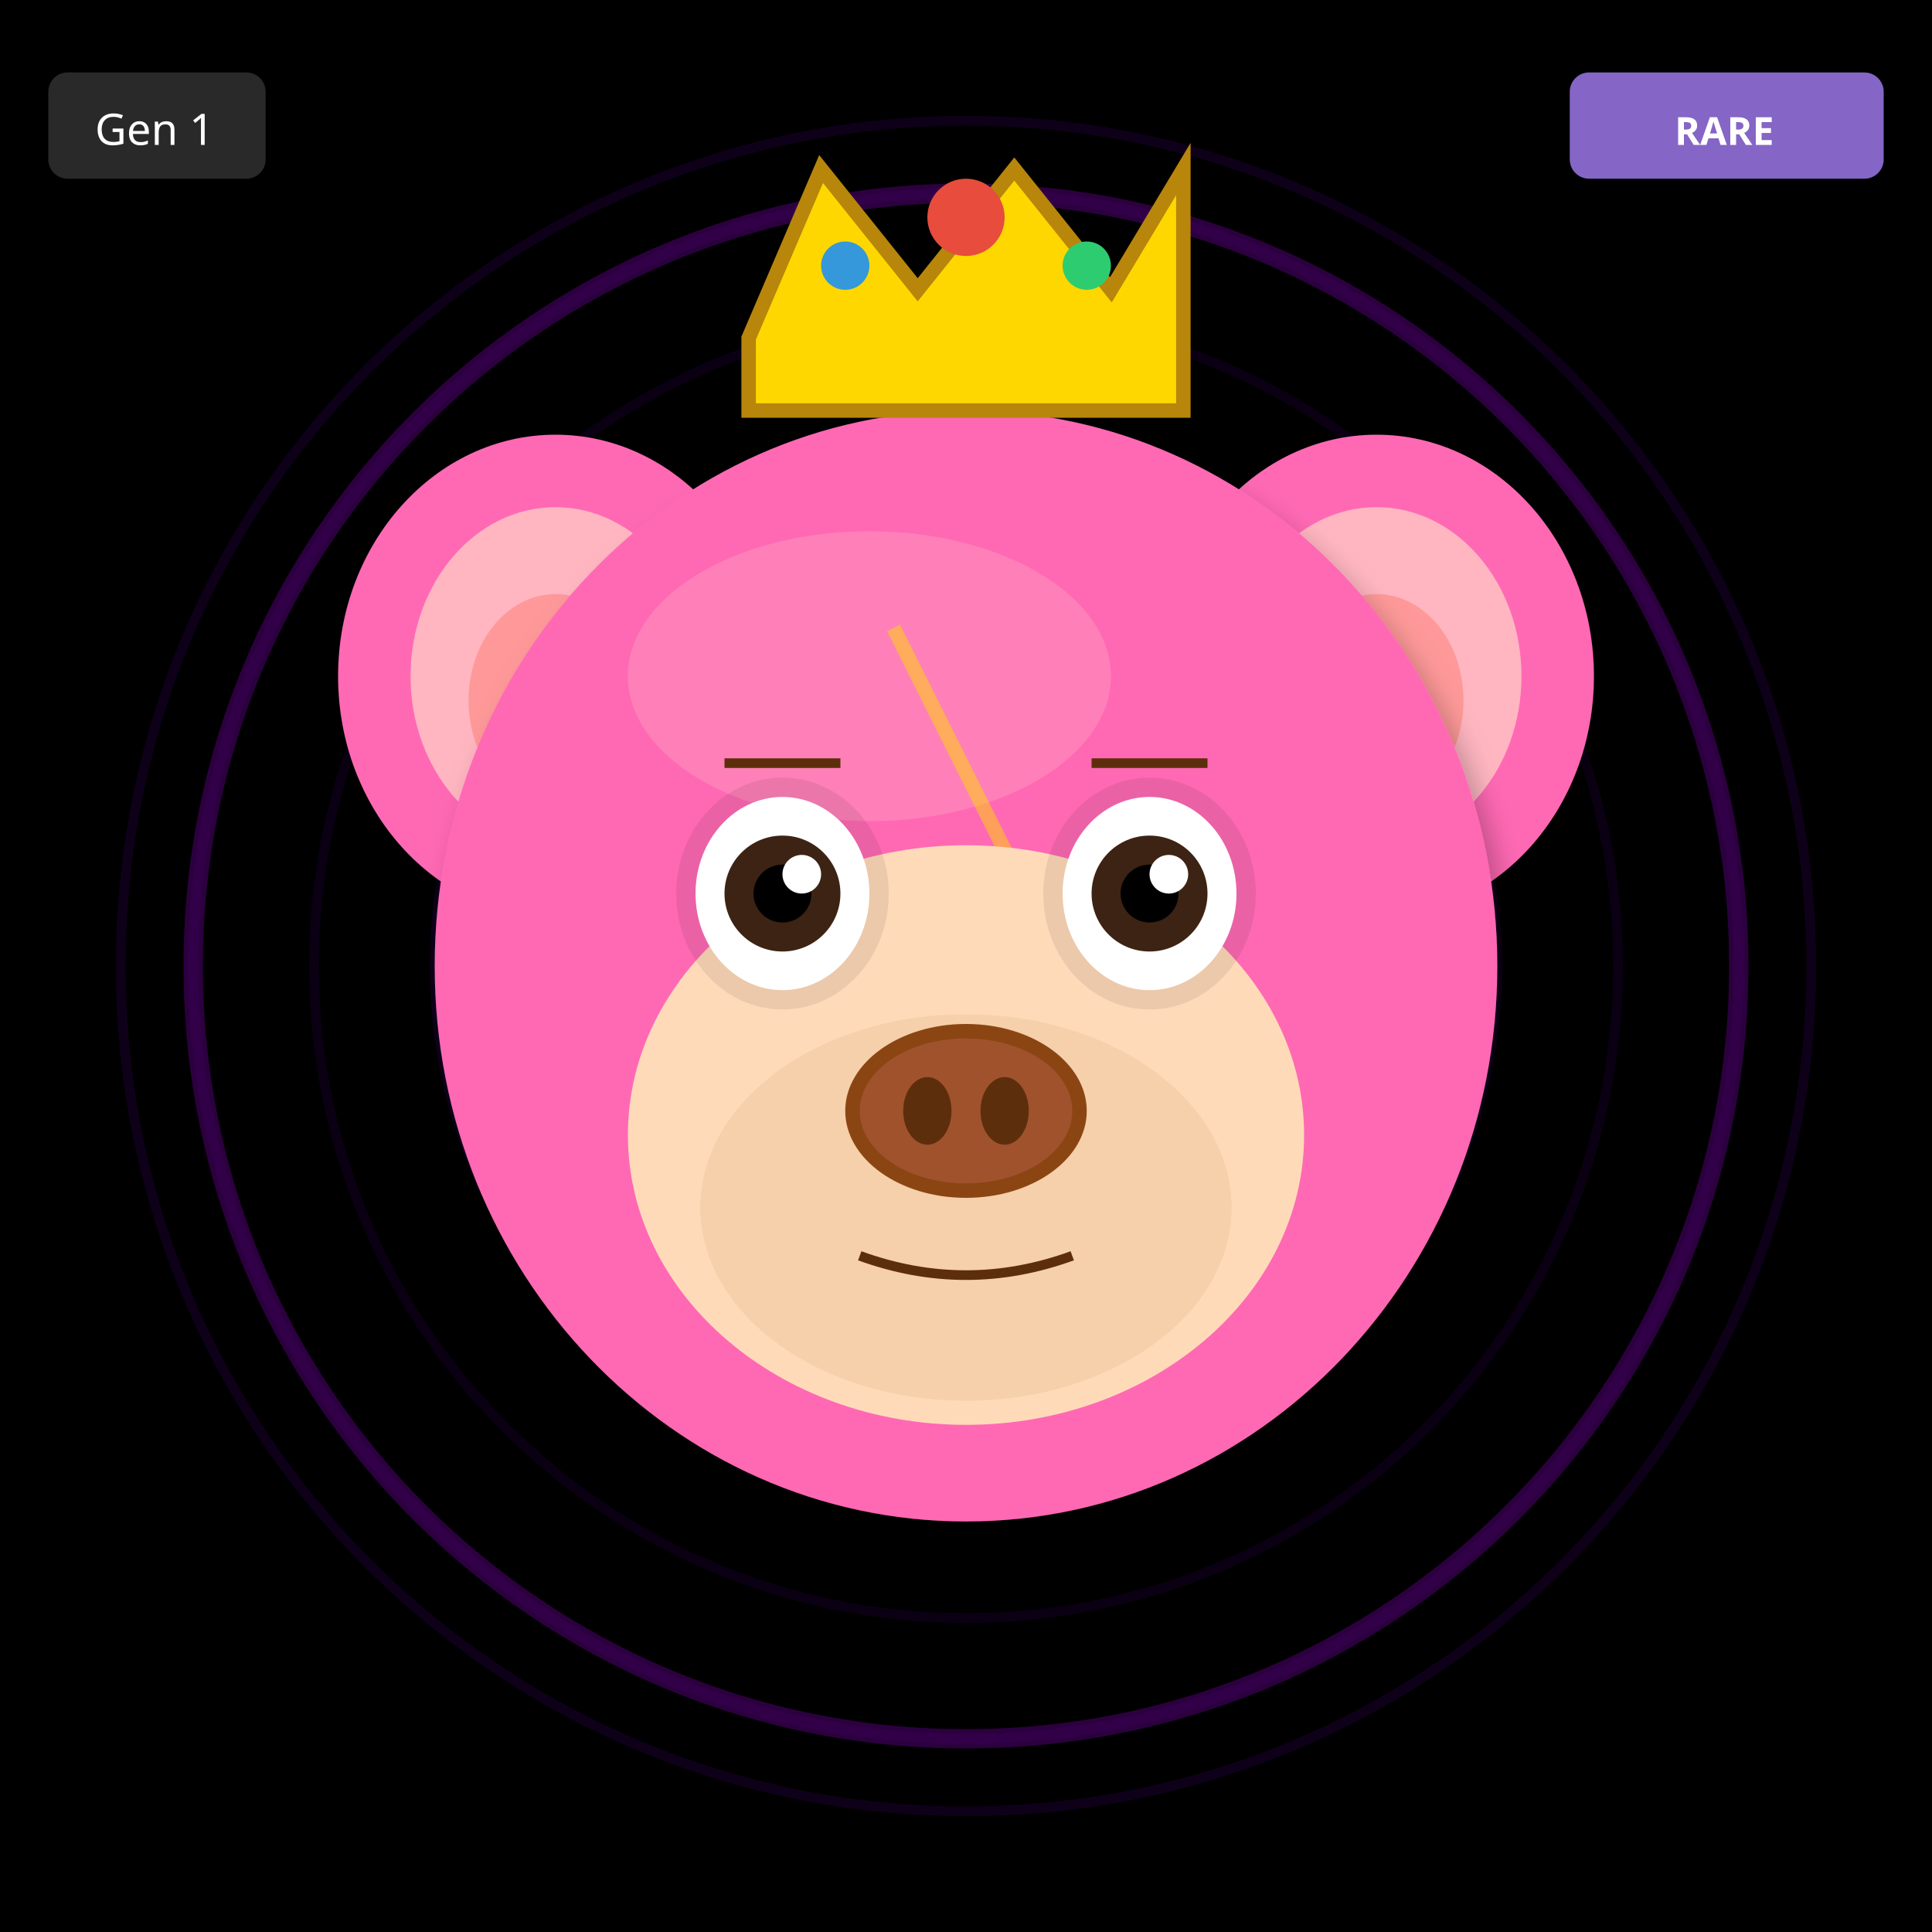
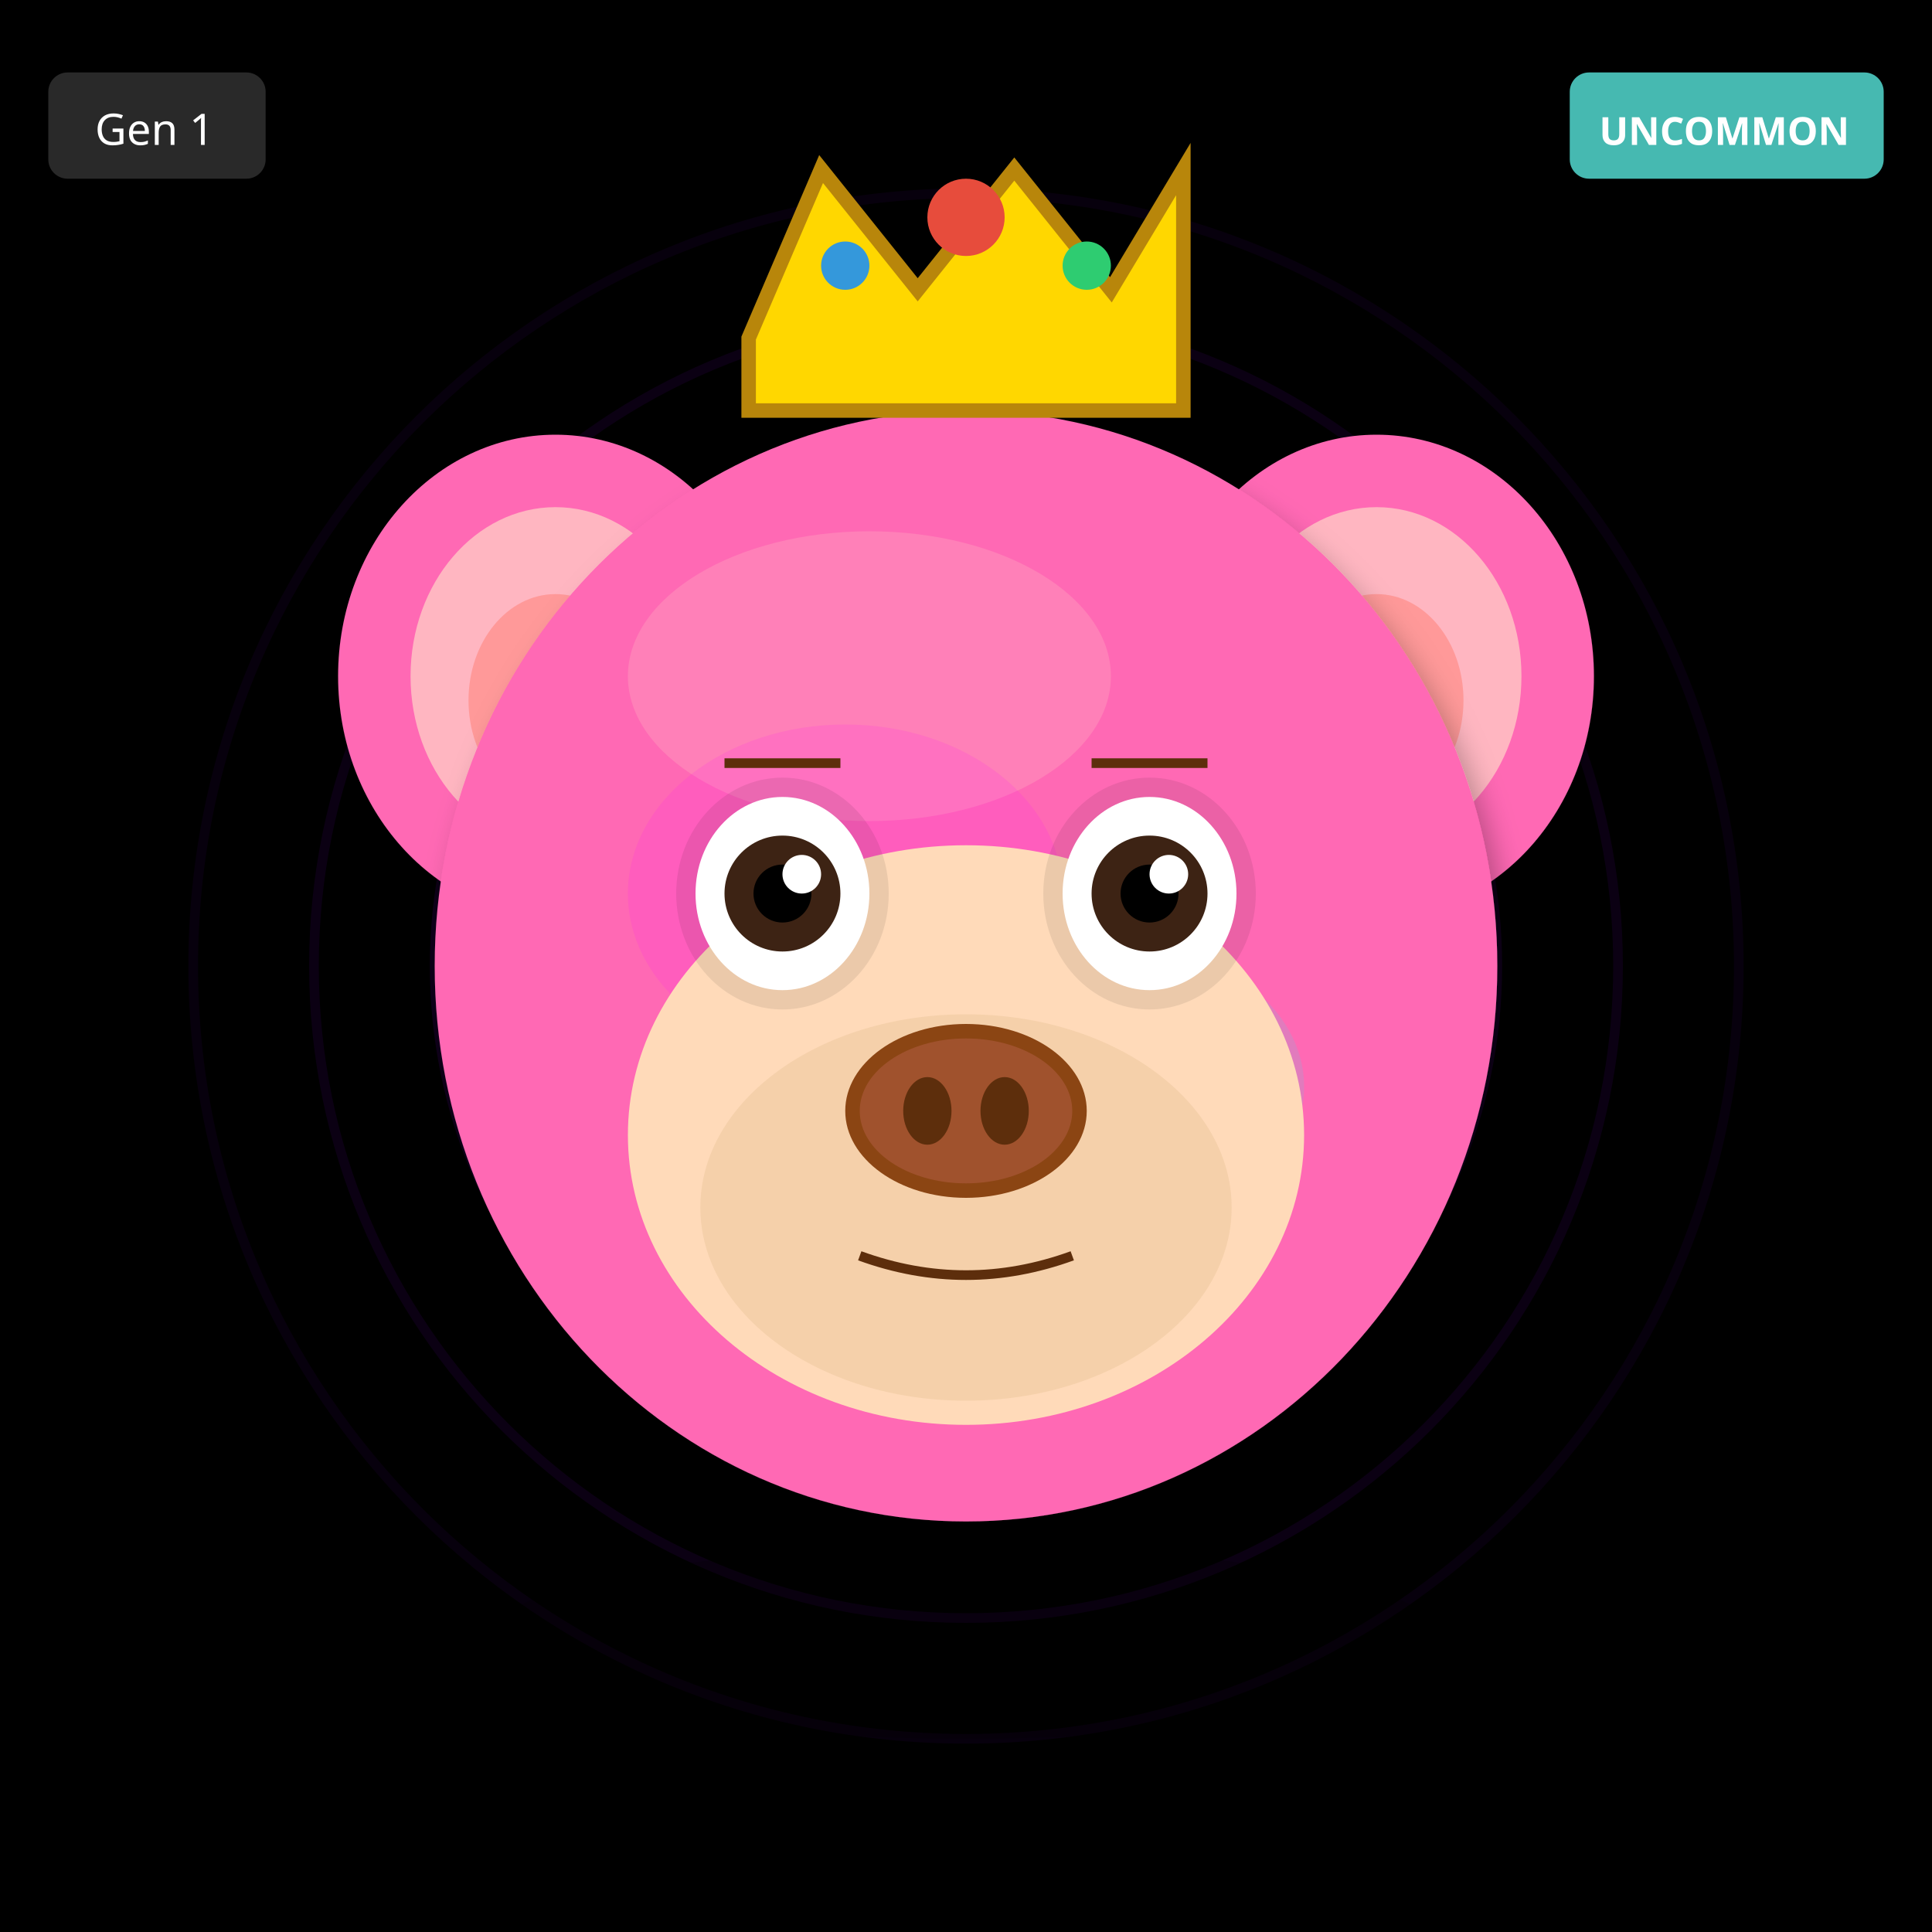
<svg xmlns="http://www.w3.org/2000/svg" width="400" height="400" viewBox="0 0 400 400">
  <defs>
    <filter id="shadow" x="-20%" y="-20%" width="140%" height="140%">
      <feDropShadow dx="2" dy="4" stdDeviation="3" flood-opacity="0.3" />
    </filter>
    <filter id="glow" x="-50%" y="-50%" width="200%" height="200%">
      <feGaussianBlur stdDeviation="8" result="blur" />
      <feMerge>
        <feMergeNode in="blur" />
        <feMergeNode in="SourceGraphic" />
      </feMerge>
    </filter>
    <linearGradient id="rainbow-body" x1="0%" y1="0%" x2="100%" y2="100%">
      <stop offset="0%" stop-color="#FF6B6B" />
      <stop offset="25%" stop-color="#FFE66D" />
      <stop offset="50%" stop-color="#4ECDC4" />
      <stop offset="75%" stop-color="#45B7D1" />
      <stop offset="100%" stop-color="#DDA0DD" />
    </linearGradient>
    <radialGradient id="galaxy-body" cx="30%" cy="30%">
      <stop offset="0%" stop-color="#E6E6FA" />
      <stop offset="50%" stop-color="#9370DB" />
      <stop offset="100%" stop-color="#1A0033" />
    </radialGradient>
    <linearGradient id="holo-body" x1="0%" y1="0%" x2="100%" y2="100%">
      <stop offset="0%" stop-color="#FF00FF" />
      <stop offset="50%" stop-color="#00FFFF" />
      <stop offset="100%" stop-color="#FFFF00" />
    </linearGradient>
    <linearGradient id="sky-gradient" x1="0%" y1="0%" x2="0%" y2="100%">
      <stop offset="0%" stop-color="#87CEEB" />
      <stop offset="100%" stop-color="#E0F4FF" />
    </linearGradient>
    <linearGradient id="grass-gradient" x1="0%" y1="0%" x2="0%" y2="100%">
      <stop offset="0%" stop-color="#90EE90" />
      <stop offset="100%" stop-color="#228B22" />
    </linearGradient>
    <linearGradient id="sunset-gradient" x1="0%" y1="0%" x2="0%" y2="100%">
      <stop offset="0%" stop-color="#FF6B6B" />
      <stop offset="50%" stop-color="#FFE66D" />
      <stop offset="100%" stop-color="#4ECDC4" />
    </linearGradient>
    <linearGradient id="aurora-gradient" x1="0%" y1="0%" x2="100%" y2="100%">
      <stop offset="0%" stop-color="#0D1B2A" />
      <stop offset="30%" stop-color="#00FF7F" />
      <stop offset="70%" stop-color="#FF00FF" />
      <stop offset="100%" stop-color="#0D1B2A" />
    </linearGradient>
    <radialGradient id="multiverse-gradient" cx="50%" cy="50%">
      <stop offset="0%" stop-color="#FFD700" />
      <stop offset="40%" stop-color="#FF00FF" />
      <stop offset="70%" stop-color="#00FFFF" />
      <stop offset="100%" stop-color="#000" />
    </radialGradient>
    <linearGradient id="rift-gradient" x1="0%" y1="0%" x2="100%" y2="100%">
      <stop offset="0%" stop-color="#000" />
      <stop offset="30%" stop-color="#9400D3" />
      <stop offset="50%" stop-color="#00FFFF" />
      <stop offset="70%" stop-color="#9400D3" />
      <stop offset="100%" stop-color="#000" />
    </linearGradient>
    <linearGradient id="heaven-gradient" x1="0%" y1="0%" x2="0%" y2="100%">
      <stop offset="0%" stop-color="#FFF" />
      <stop offset="50%" stop-color="#FFD700" stop-opacity="0.3" />
      <stop offset="100%" stop-color="#F0F8FF" />
    </linearGradient>
    <clipPath id="head-clip">
      <ellipse cx="200" cy="200" rx="110" ry="115" />
    </clipPath>
  </defs>
  <rect width="400" height="400" fill="#000000" />
  <circle cx="200" cy="200" r="160" fill="none" stroke="#4B0082" stroke-width="2" opacity="0.1" />
  <circle cx="200" cy="200" r="135" fill="none" stroke="#4B0082" stroke-width="2" opacity="0.15" />
  <circle cx="200" cy="200" r="110" fill="none" stroke="#4B0082" stroke-width="2" opacity="0.2" />
  <circle cx="200" cy="200" r="85" fill="none" stroke="#4B0082" stroke-width="2" opacity="0.25" />
  <circle cx="200" cy="200" r="60" fill="none" stroke="#4B0082" stroke-width="2" opacity="0.3" />
  <circle cx="200" cy="200" r="35" fill="none" stroke="#4B0082" stroke-width="2" opacity="0.35" />
  <circle cx="200" cy="200" r="25" fill="#000" />
-   <circle cx="200" cy="200" r="160" fill="none" stroke="#9400D3" stroke-width="4" opacity="0.3" />
-   <circle cx="200" cy="200" r="175" fill="none" stroke="#4B0082" stroke-width="2" opacity="0.2" />
  <ellipse cx="115" cy="140" rx="45" ry="50" fill="#FF69B4" filter="url(#shadow)" />
  <ellipse cx="115" cy="140" rx="30" ry="35" fill="#FFB6C1" />
  <ellipse cx="115" cy="145" rx="18" ry="22" fill="#FF9999" />
  <ellipse cx="285" cy="140" rx="45" ry="50" fill="#FF69B4" filter="url(#shadow)" />
  <ellipse cx="285" cy="140" rx="30" ry="35" fill="#FFB6C1" />
  <ellipse cx="285" cy="145" rx="18" ry="22" fill="#FF9999" />
  <ellipse cx="200" cy="200" rx="110" ry="115" fill="#FF69B4" filter="url(#shadow)" />
  <ellipse cx="180" cy="140" rx="50" ry="30" fill="#FFB6C1" opacity="0.3" />
  <g clip-path="url(#head-clip)">
-     <path d="M185 130 L215 190 L200 190 L230 250" stroke="#FFD700" stroke-width="3" fill="none" opacity="0.5" />
+     <ellipse cx="175" cy="185" rx="45" ry="35" fill="#FF00FF" opacity="0.12" />
+     <ellipse cx="230" cy="225" rx="40" ry="30" fill="#00FFFF" opacity="0.12" />
  </g>
  <ellipse cx="200" cy="235" rx="70" ry="60" fill="#FFDAB9" />
  <ellipse cx="200" cy="250" rx="55" ry="40" fill="#DEB887" opacity="0.3" />
  <ellipse cx="162" cy="185" rx="22" ry="24" fill="#000" opacity="0.08" />
  <ellipse cx="238" cy="185" rx="22" ry="24" fill="#000" opacity="0.08" />
  <ellipse cx="162" cy="185" rx="18" ry="20" fill="white" />
  <circle cx="162" cy="185" r="12" fill="#3D2314" />
  <circle cx="162" cy="185" r="6" fill="#000" />
  <circle cx="166" cy="181" r="4" fill="white" />
  <ellipse cx="238" cy="185" rx="18" ry="20" fill="white" />
  <circle cx="238" cy="185" r="12" fill="#3D2314" />
  <circle cx="238" cy="185" r="6" fill="#000" />
  <circle cx="242" cy="181" r="4" fill="white" />
  <g>
    <ellipse cx="200" cy="230" rx="25" ry="18" fill="#8B4513" />
    <ellipse cx="200" cy="230" rx="22" ry="15" fill="#A0522D" />
    <ellipse cx="192" cy="230" rx="5" ry="7" fill="#5D2E0C" />
    <ellipse cx="208" cy="230" rx="5" ry="7" fill="#5D2E0C" />
  </g>
  <path d="M178 260 Q200 268 222 260" stroke="#5D2E0C" stroke-width="2" fill="none" />
  <line x1="150" y1="158" x2="174" y2="158" stroke="#5D2E0C" stroke-width="2" />
  <line x1="226" y1="158" x2="250" y2="158" stroke="#5D2E0C" stroke-width="2" />
  <polygon points="155,70 170,35 190,60 210,35 230,60 245,35 245,85 155,85" fill="#FFD700" stroke="#B8860B" stroke-width="3" />
  <circle cx="200" cy="45" r="8" fill="#E74C3C" />
  <circle cx="175" cy="55" r="5" fill="#3498DB" />
  <circle cx="225" cy="55" r="5" fill="#2ECC71" />
+   <ellipse cx="200" cy="340" rx="100" ry="20" fill="#000" opacity="0.2" />
  <g transform="translate(325, 15)">
-     <rect width="65" height="22" rx="4" fill="#9370DB" opacity="0.9" />
-     <text x="32" y="15" font-size="8" fill="#FFF" text-anchor="middle" font-family="sans-serif" font-weight="bold">RARE</text>
+     <rect width="65" height="22" rx="4" fill="#4ECDC4" opacity="0.9" />
+     <text x="32" y="15" font-size="8" fill="#FFF" text-anchor="middle" font-family="sans-serif" font-weight="bold">UNCOMMON</text>
  </g>
  <g transform="translate(10, 15)">
    <rect width="45" height="22" rx="4" fill="#333" opacity="0.8" />
    <text x="22" y="15" font-size="9" fill="#FFF" text-anchor="middle" font-family="sans-serif">Gen 1</text>
  </g>
</svg>
